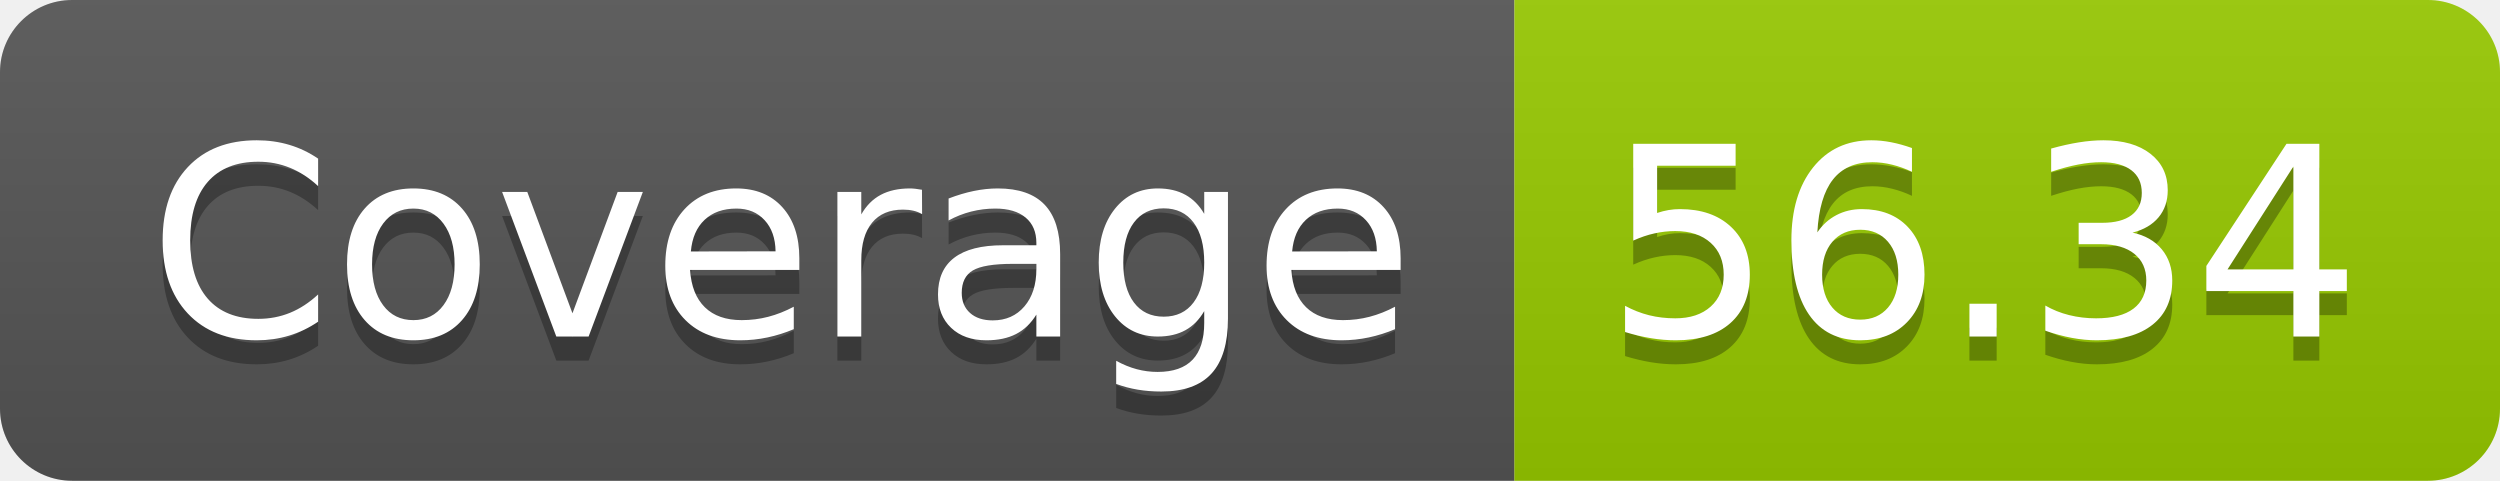
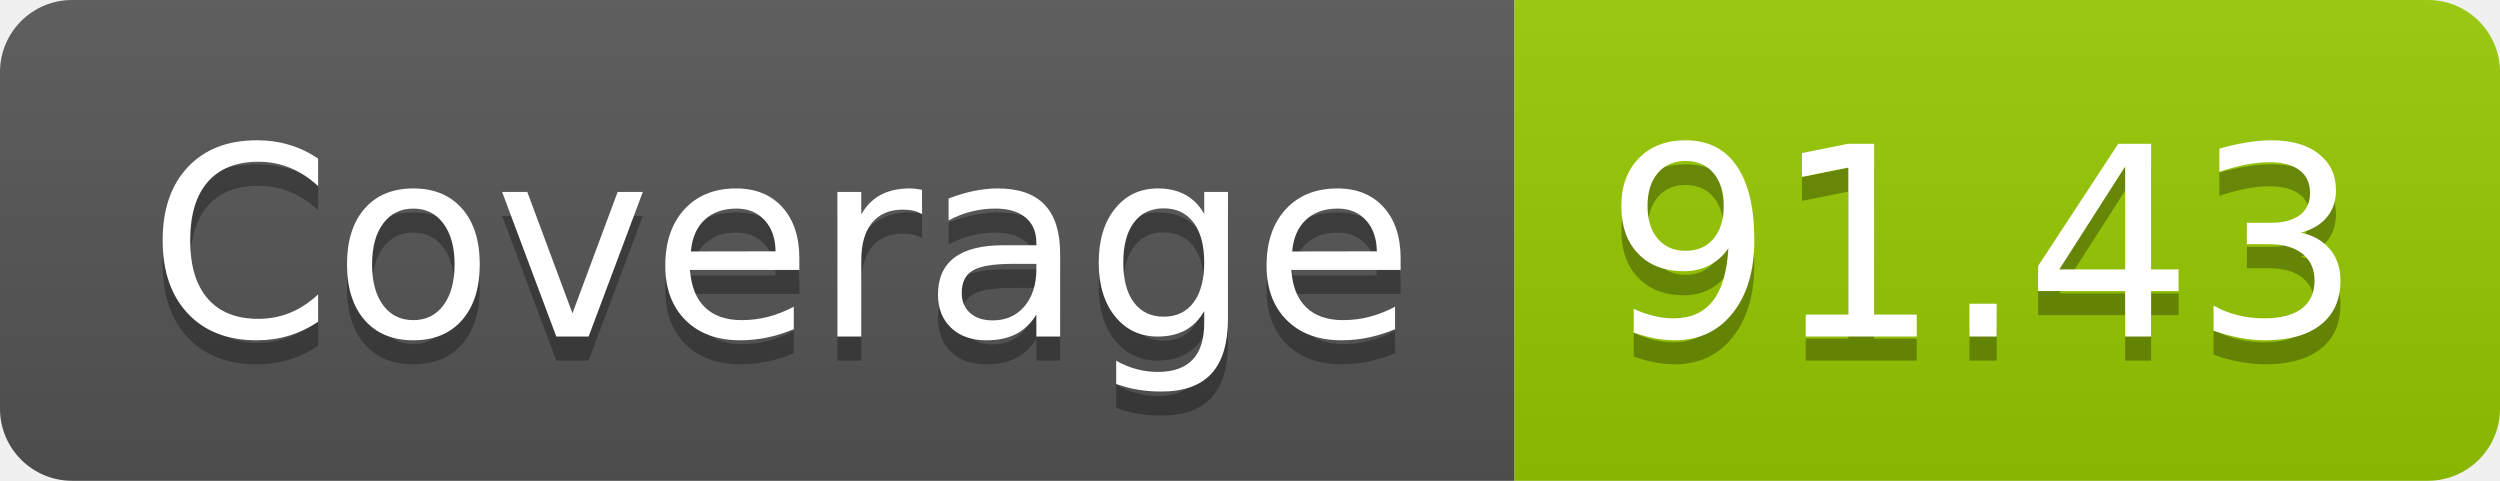
- <svg xmlns="http://www.w3.org/2000/svg" width="104" height="20" role="img" aria-label="Coverage: 56.34">
+ <svg xmlns="http://www.w3.org/2000/svg" width="104" height="20" role="img" aria-label="Coverage: 91.43">
  <linearGradient id="s" x2="0" y2="100%">
    <stop offset="0" stop-color="#bbb" stop-opacity=".1" />
    <stop offset="1" stop-opacity=".1" />
  </linearGradient>
  <clipPath id="r">
    <rect width="104" height="20" rx="3" fill="#fff" />
  </clipPath>
  <g clip-path="url(#r)">
    <rect width="63" height="20" fill="#555" />
    <rect x="63" width="41" height="20" fill="#97ca00" />
    <rect width="104" height="20" fill="url(#s)" />
  </g>
  <g fill="#fff" text-anchor="middle" font-family="Verdana,Geneva,DejaVu Sans,sans-serif" text-rendering="geometricPrecision" font-size="110">
    <text aria-hidden="true" x="325" y="150" fill="#010101" fill-opacity=".3" transform="scale(.1)" textLength="530">Coverage</text>
    <text x="325" y="140" transform="scale(.1)" fill="#fff" textLength="530">Coverage</text>
-     <text aria-hidden="true" x="825" y="150" fill="#010101" fill-opacity=".3" transform="scale(.1)" textLength="310">56.34</text>
-     <text x="825" y="140" transform="scale(.1)" fill="#fff" textLength="310">56.34</text>
+     <text aria-hidden="true" x="825" y="150" fill="#010101" fill-opacity=".3" transform="scale(.1)" textLength="310">91.43</text>
+     <text x="825" y="140" transform="scale(.1)" fill="#fff" textLength="310">91.43</text>
  </g>
</svg>
